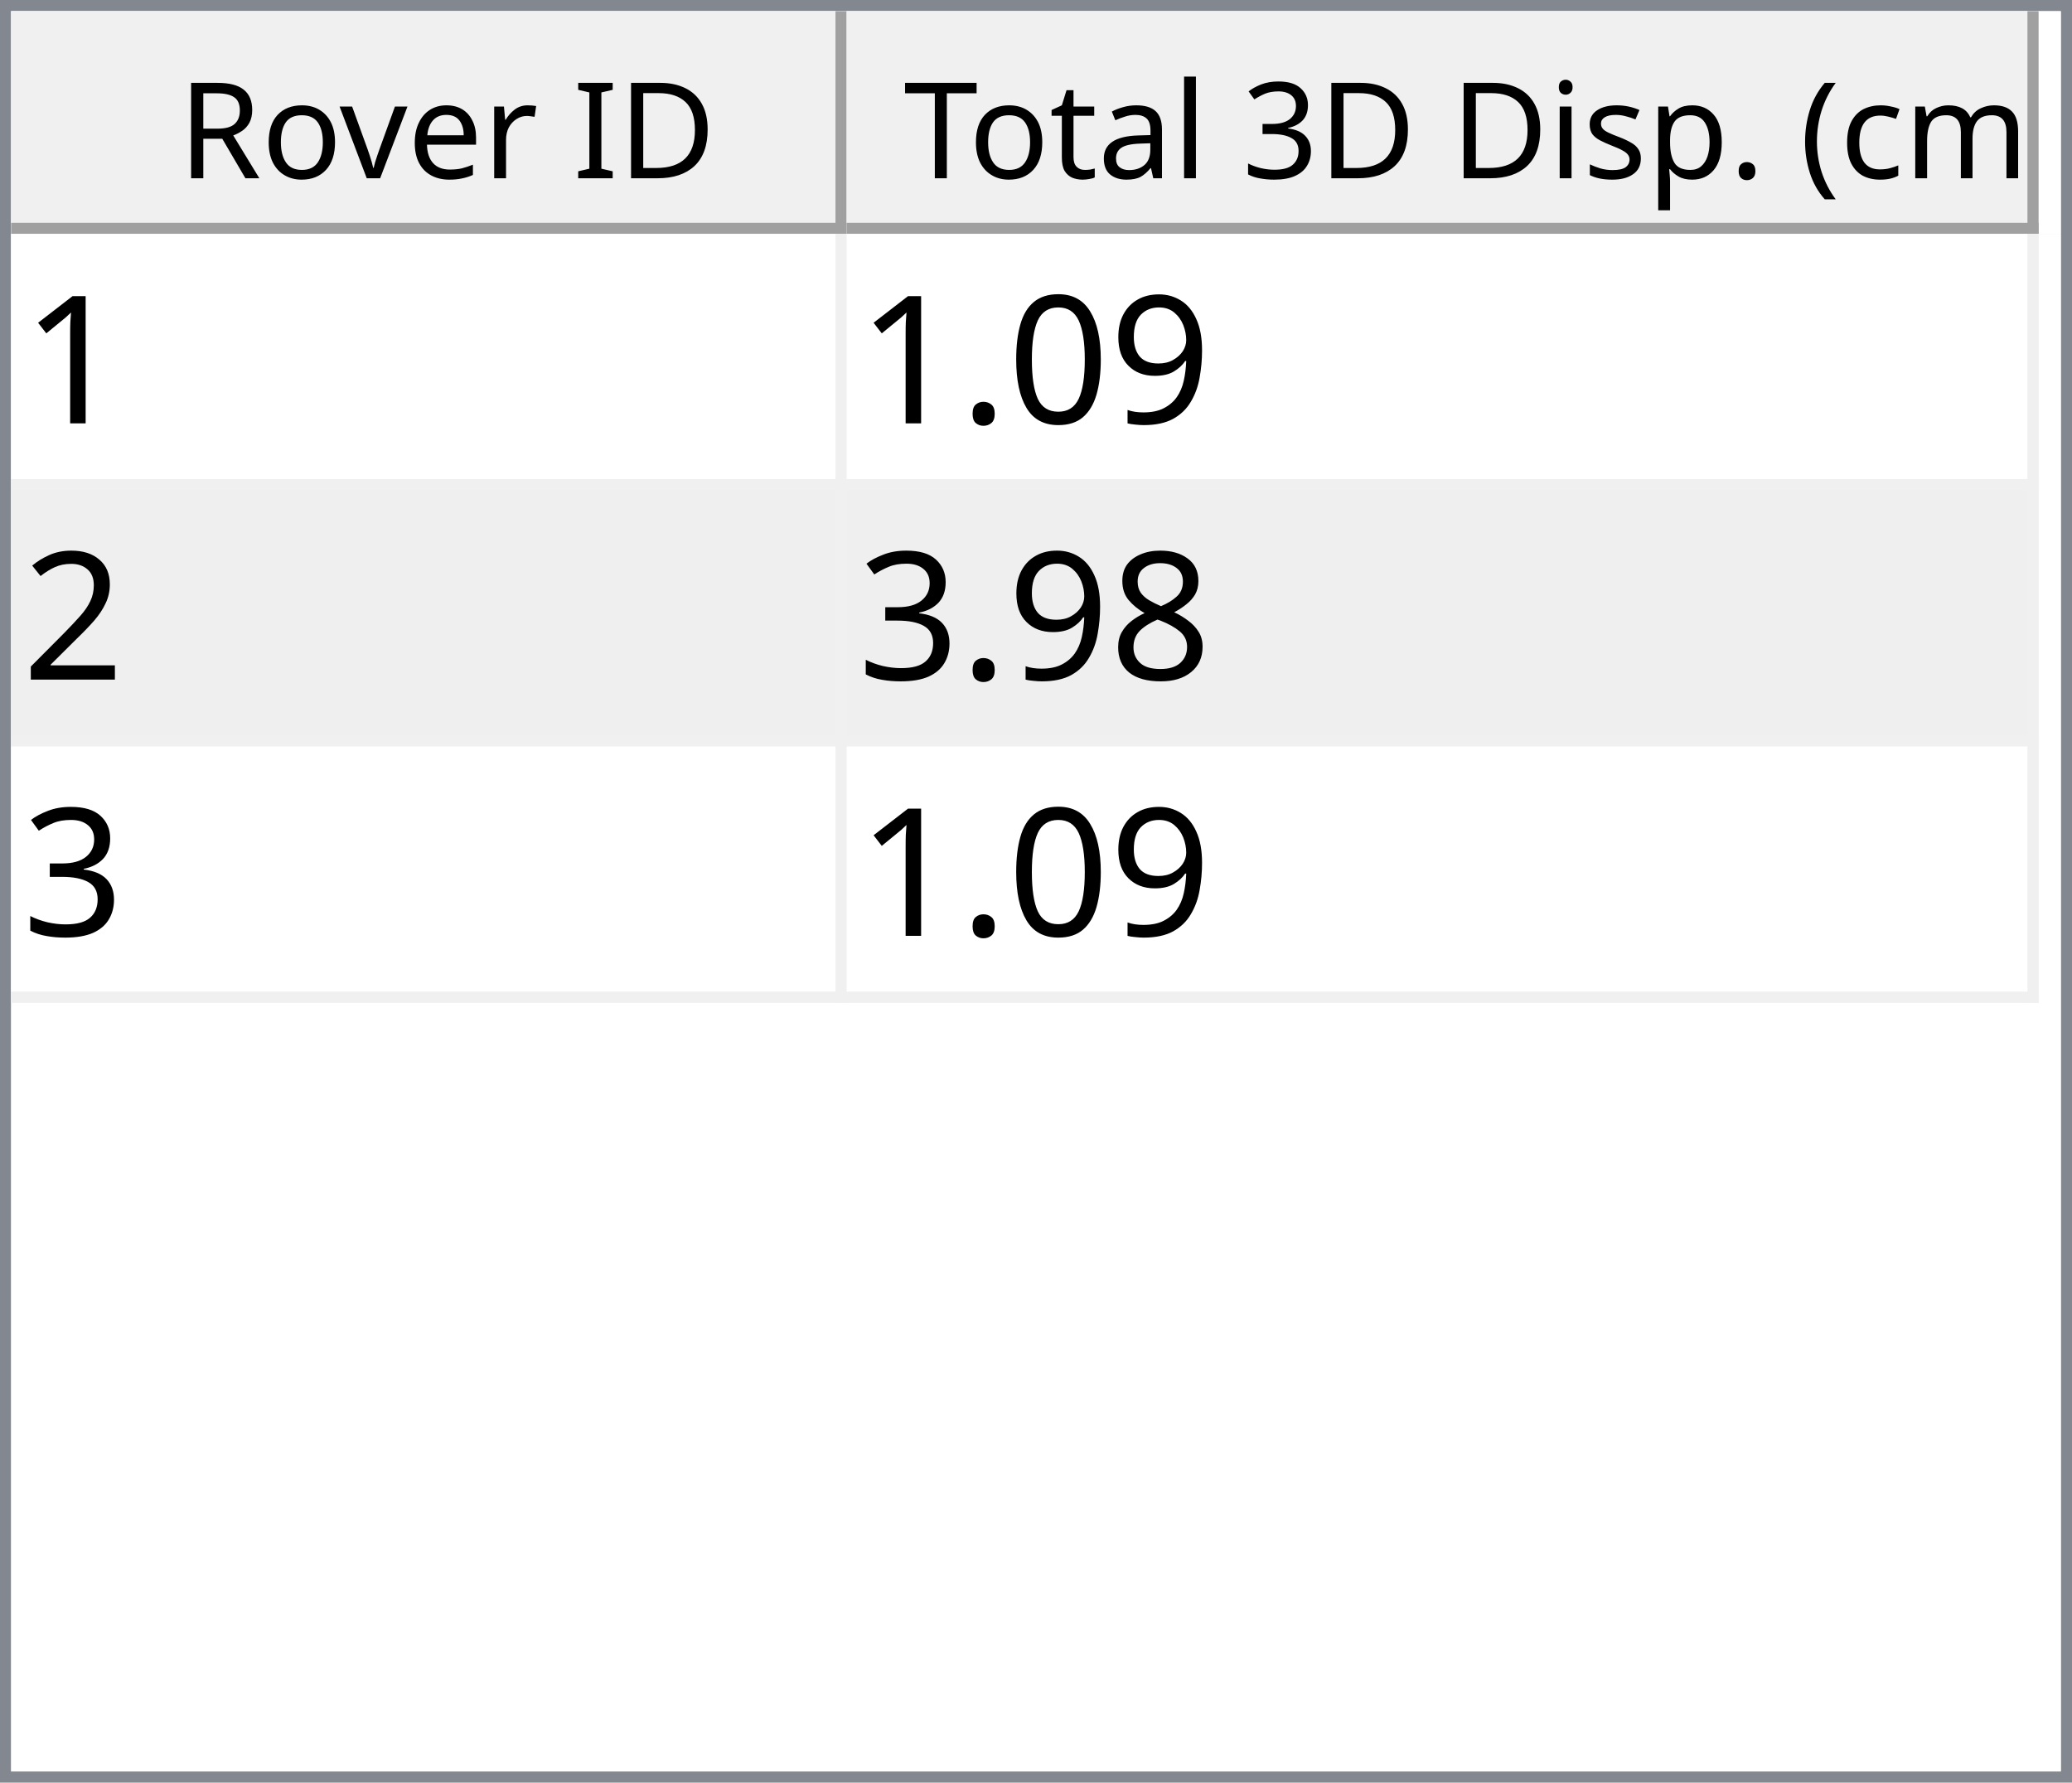
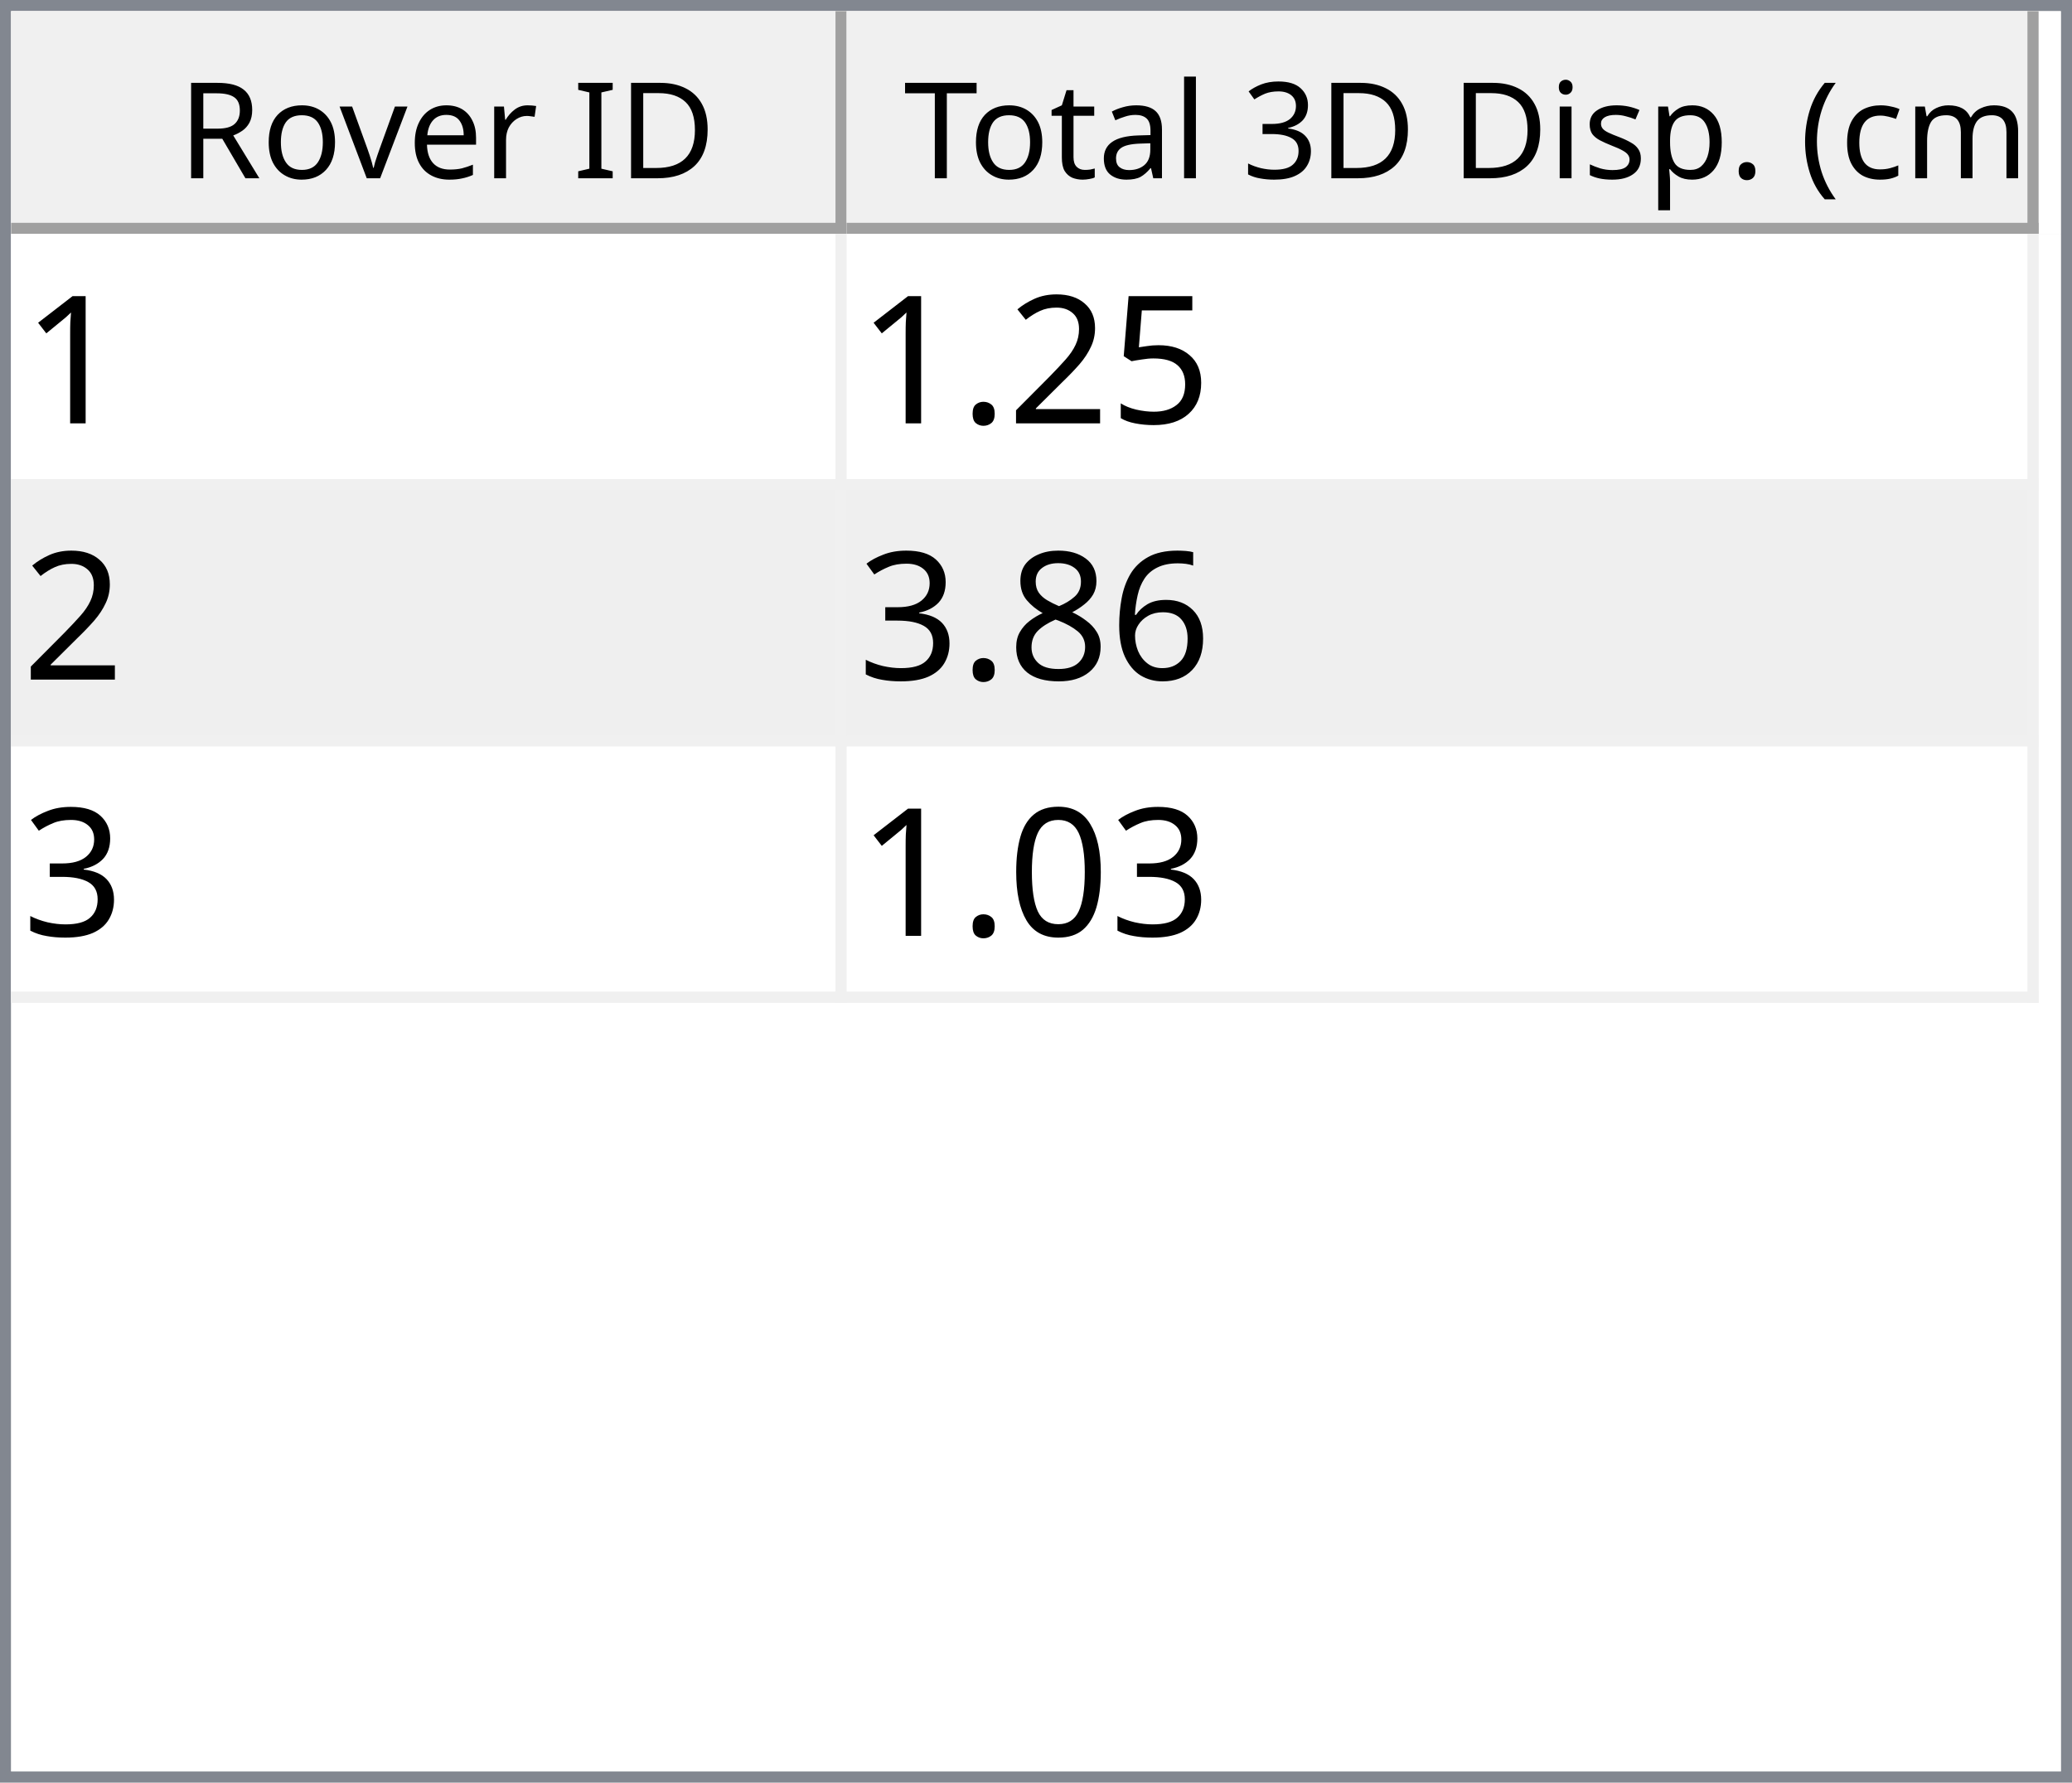
<svg xmlns="http://www.w3.org/2000/svg" style="fill-opacity:1; color-rendering:auto; color-interpolation:auto; text-rendering:auto; stroke:black; stroke-linecap:square; stroke-miterlimit:10; shape-rendering:auto; stroke-opacity:1; fill:black; stroke-dasharray:none; font-weight:normal; stroke-width:1; font-family:'Dialog'; font-style:normal; stroke-linejoin:miter; font-size:12px; stroke-dashoffset:0; image-rendering:auto;" width="186" height="160">
  <defs id="genericDefs" />
  <g>
    <defs id="defs1">
      <clipPath clipPathUnits="userSpaceOnUse" id="clipPath1">
        <path d="M0 0 L186 0 L186 160 L0 160 L0 0 Z" />
      </clipPath>
      <clipPath clipPathUnits="userSpaceOnUse" id="clipPath2">
        <path d="M0 0 L0 160 L186 160 L186 0 Z" />
      </clipPath>
      <clipPath clipPathUnits="userSpaceOnUse" id="clipPath3">
        <path d="M0 0 L0 20 L184 20 L184 0 Z" />
      </clipPath>
      <clipPath clipPathUnits="userSpaceOnUse" id="clipPath4">
        <path d="M0 0 L0 20 L75 20 L75 0 Z" />
      </clipPath>
      <clipPath clipPathUnits="userSpaceOnUse" id="clipPath5">
        <path d="M1 1 L1 19 L74 19 L74 1 Z" />
      </clipPath>
      <clipPath clipPathUnits="userSpaceOnUse" id="clipPath6">
        <path d="M0 0 L0 18 L73 18 L73 0 Z" />
      </clipPath>
      <clipPath clipPathUnits="userSpaceOnUse" id="clipPath7">
        <path d="M-0.5 -0.5 L-0.5 19.5 L74.5 19.5 L74.5 -0.5 Z" />
      </clipPath>
      <clipPath clipPathUnits="userSpaceOnUse" id="clipPath8">
        <path d="M0 0 L0 20 L107 20 L107 0 Z" />
      </clipPath>
      <clipPath clipPathUnits="userSpaceOnUse" id="clipPath9">
        <path d="M1 1 L1 19 L106 19 L106 1 Z" />
      </clipPath>
      <clipPath clipPathUnits="userSpaceOnUse" id="clipPath10">
        <path d="M0 0 L0 18 L105 18 L105 0 Z" />
      </clipPath>
      <clipPath clipPathUnits="userSpaceOnUse" id="clipPath11">
        <path d="M-0.5 -0.5 L-0.5 19.5 L106.5 19.5 L106.5 -0.5 Z" />
      </clipPath>
      <clipPath clipPathUnits="userSpaceOnUse" id="clipPath12">
        <path d="M0 0 L0 138 L184 138 L184 0 Z" />
      </clipPath>
      <clipPath clipPathUnits="userSpaceOnUse" id="clipPath13">
        <path d="M0 0 L0 69 L182 69 L182 0 Z" />
      </clipPath>
      <clipPath clipPathUnits="userSpaceOnUse" id="clipPath14">
        <path d="M-0.5 -0.5 L-0.5 68.5 L181.5 68.5 L181.5 -0.5 Z" />
      </clipPath>
      <clipPath clipPathUnits="userSpaceOnUse" id="clipPath15">
        <path d="M0 0 L0 22 L74 22 L74 0 Z" />
      </clipPath>
      <clipPath clipPathUnits="userSpaceOnUse" id="clipPath16">
        <path d="M0 0 L0 22 L106 22 L106 0 Z" />
      </clipPath>
      <font horiz-adv-x="64.551" id="font1">
        <font-face ascent="107.91" descent="25.098" units-per-em="100" style="font-style:normal; font-family:Segoe UI; font-weight:normal;" />
        <missing-glyph horiz-adv-x="64.551" d="M8.109 0 L8.109 68.266 L56.453 68.266 L56.453 0 L8.109 0 ZM15.328 7.234 L49.219 7.234 L49.219 61.031 L15.328 61.031 L15.328 7.234 Z" />
        <glyph unicode="D" horiz-adv-x="70.117" d="M9.188 0 L9.188 70.016 L28.516 70.016 Q65.531 70.016 65.531 35.891 Q65.531 19.672 55.25 9.836 Q44.969 0 27.734 0 L9.188 0 ZM17.391 62.594 L17.391 7.422 L27.828 7.422 Q41.609 7.422 49.273 14.797 Q56.938 22.172 56.938 35.688 Q56.938 62.594 28.328 62.594 L17.391 62.594 Z" />
        <glyph unicode="I" horiz-adv-x="26.611" d="M17.391 0 L9.188 0 L9.188 70.016 L17.391 70.016 L17.391 0 Z" />
        <glyph unicode=" " horiz-adv-x="27.393" d="" />
        <glyph unicode="r" horiz-adv-x="34.766" d="M34.188 41.891 Q32.078 43.5 28.125 43.5 Q23 43.5 19.555 38.672 Q16.109 33.844 16.109 25.484 L16.109 0 L8.109 0 L8.109 50 L16.109 50 L16.109 39.703 L16.312 39.703 Q18.016 44.969 21.531 47.922 Q25.047 50.875 29.391 50.875 Q32.516 50.875 34.188 50.203 L34.188 41.891 Z" />
        <glyph unicode="e" horiz-adv-x="52.295" d="M48.297 23 L12.984 23 Q13.188 14.656 17.484 10.109 Q21.781 5.562 29.297 5.562 Q37.75 5.562 44.828 11.141 L44.828 3.609 Q38.234 -1.172 27.391 -1.172 Q16.797 -1.172 10.742 5.641 Q4.688 12.453 4.688 24.812 Q4.688 36.469 11.305 43.82 Q17.922 51.172 27.734 51.172 Q37.547 51.172 42.922 44.828 Q48.297 38.484 48.297 27.203 L48.297 23 ZM40.094 29.781 Q40.047 36.719 36.75 40.578 Q33.453 44.438 27.594 44.438 Q21.922 44.438 17.969 40.383 Q14.016 36.328 13.094 29.781 L40.094 29.781 Z" />
        <glyph unicode="v" horiz-adv-x="47.9" d="M47.406 50 L27.484 0 L19.625 0 L0.688 50 L9.469 50 L22.172 13.672 Q23.578 9.672 23.922 6.688 L24.125 6.688 Q24.609 10.453 25.688 13.484 L38.969 50 L47.406 50 Z" />
        <glyph unicode="o" horiz-adv-x="58.594" d="M29 -1.172 Q17.922 -1.172 11.305 5.836 Q4.688 12.844 4.688 24.422 Q4.688 37.016 11.57 44.094 Q18.453 51.172 30.172 51.172 Q41.359 51.172 47.633 44.289 Q53.906 37.406 53.906 25.203 Q53.906 13.234 47.141 6.031 Q40.375 -1.172 29 -1.172 ZM29.594 44.438 Q21.875 44.438 17.383 39.188 Q12.891 33.938 12.891 24.703 Q12.891 15.828 17.43 10.695 Q21.969 5.562 29.594 5.562 Q37.359 5.562 41.531 10.594 Q45.703 15.625 45.703 24.906 Q45.703 34.281 41.531 39.359 Q37.359 44.438 29.594 44.438 Z" />
        <glyph unicode="R" horiz-adv-x="59.814" d="M59.375 0 L49.609 0 L37.891 19.625 Q36.281 22.359 34.766 24.289 Q33.25 26.219 31.664 27.438 Q30.078 28.656 28.25 29.219 Q26.422 29.781 24.125 29.781 L17.391 29.781 L17.391 0 L9.188 0 L9.188 70.016 L30.078 70.016 Q34.672 70.016 38.555 68.867 Q42.438 67.719 45.289 65.375 Q48.141 63.031 49.758 59.547 Q51.375 56.062 51.375 51.375 Q51.375 47.703 50.273 44.656 Q49.172 41.609 47.148 39.211 Q45.125 36.812 42.266 35.133 Q39.406 33.453 35.844 32.516 L35.844 32.328 Q37.594 31.547 38.891 30.547 Q40.188 29.547 41.359 28.18 Q42.531 26.812 43.68 25.078 Q44.828 23.344 46.234 21.047 L59.375 0 ZM17.391 62.594 L17.391 37.203 L28.516 37.203 Q31.594 37.203 34.203 38.133 Q36.812 39.062 38.719 40.797 Q40.625 42.531 41.703 45.047 Q42.781 47.562 42.781 50.688 Q42.781 56.297 39.141 59.445 Q35.5 62.594 28.609 62.594 L17.391 62.594 Z" />
        <glyph unicode=")" horiz-adv-x="30.176" d="M8.297 -15.922 L1.172 -15.922 Q16.406 2.344 16.406 26.812 Q16.406 51.469 1.078 70.016 L8.297 70.016 Q23.531 52.156 23.531 26.703 Q23.531 1.375 8.297 -15.922 Z" />
        <glyph unicode="m" horiz-adv-x="86.133" d="M79.109 0 L71.094 0 L71.094 28.719 Q71.094 37.016 68.531 40.727 Q65.969 44.438 59.906 44.438 Q54.781 44.438 51.195 39.75 Q47.609 35.062 47.609 28.516 L47.609 0 L39.594 0 L39.594 29.688 Q39.594 44.438 28.219 44.438 Q22.953 44.438 19.531 40.016 Q16.109 35.594 16.109 28.516 L16.109 0 L8.109 0 L8.109 50 L16.109 50 L16.109 42.094 L16.312 42.094 Q21.625 51.172 31.844 51.172 Q36.969 51.172 40.773 48.312 Q44.578 45.453 46 40.828 Q51.562 51.172 62.594 51.172 Q79.109 51.172 79.109 30.812 L79.109 0 Z" />
        <glyph unicode="c" horiz-adv-x="46.191" d="M42.188 2.297 Q36.422 -1.172 28.516 -1.172 Q17.828 -1.172 11.258 5.789 Q4.688 12.75 4.688 23.828 Q4.688 36.188 11.766 43.68 Q18.844 51.172 30.672 51.172 Q37.25 51.172 42.281 48.734 L42.281 40.531 Q36.719 44.438 30.375 44.438 Q22.703 44.438 17.797 38.945 Q12.891 33.453 12.891 24.516 Q12.891 15.719 17.508 10.641 Q22.125 5.562 29.891 5.562 Q36.422 5.562 42.188 9.906 L42.188 2.297 Z" />
        <glyph unicode="(" horiz-adv-x="30.176" d="M29.109 -15.922 L21.969 -15.922 Q6.844 1.375 6.844 26.703 Q6.844 52.156 21.969 70.016 L29.203 70.016 Q13.875 51.469 13.875 26.812 Q13.875 2.344 29.109 -15.922 Z" />
        <glyph unicode="." horiz-adv-x="21.68" d="M10.891 -1.078 Q8.641 -1.078 7.055 0.539 Q5.469 2.156 5.469 4.391 Q5.469 6.641 7.055 8.273 Q8.641 9.906 10.891 9.906 Q13.188 9.906 14.797 8.273 Q16.406 6.641 16.406 4.391 Q16.406 2.156 14.797 0.539 Q13.188 -1.078 10.891 -1.078 Z" />
        <glyph unicode="p" horiz-adv-x="58.789" d="M16.312 7.234 L16.109 7.234 L16.109 -23 L8.109 -23 L8.109 50 L16.109 50 L16.109 41.219 L16.312 41.219 Q22.219 51.172 33.594 51.172 Q43.266 51.172 48.688 44.461 Q54.109 37.75 54.109 26.469 Q54.109 13.922 48 6.375 Q41.891 -1.172 31.297 -1.172 Q21.578 -1.172 16.312 7.234 ZM16.109 27.391 L16.109 20.406 Q16.109 14.203 20.141 9.883 Q24.172 5.562 30.375 5.562 Q37.641 5.562 41.773 11.133 Q45.906 16.703 45.906 26.609 Q45.906 34.969 42.047 39.703 Q38.188 44.438 31.594 44.438 Q24.609 44.438 20.359 39.578 Q16.109 34.719 16.109 27.391 Z" />
        <glyph unicode="s" horiz-adv-x="42.432" d="M5.078 1.812 L5.078 10.406 Q11.625 5.562 19.484 5.562 Q30.031 5.562 30.031 12.594 Q30.031 14.594 29.125 15.992 Q28.219 17.391 26.68 18.461 Q25.141 19.531 23.07 20.383 Q21 21.234 18.609 22.172 Q15.281 23.484 12.766 24.828 Q10.25 26.172 8.57 27.859 Q6.891 29.547 6.031 31.695 Q5.172 33.844 5.172 36.719 Q5.172 40.234 6.789 42.945 Q8.406 45.656 11.086 47.484 Q13.766 49.312 17.211 50.242 Q20.656 51.172 24.312 51.172 Q30.812 51.172 35.938 48.922 L35.938 40.828 Q30.422 44.438 23.25 44.438 Q21 44.438 19.195 43.922 Q17.391 43.406 16.094 42.477 Q14.797 41.547 14.086 40.258 Q13.375 38.969 13.375 37.406 Q13.375 35.453 14.086 34.133 Q14.797 32.812 16.164 31.789 Q17.531 30.766 19.484 29.938 Q21.438 29.109 23.922 28.125 Q27.25 26.859 29.883 25.516 Q32.516 24.172 34.375 22.484 Q36.234 20.797 37.234 18.602 Q38.234 16.406 38.234 13.375 Q38.234 9.672 36.602 6.938 Q34.969 4.203 32.234 2.398 Q29.5 0.594 25.93 -0.289 Q22.359 -1.172 18.453 -1.172 Q10.75 -1.172 5.078 1.812 Z" />
        <glyph unicode="i" horiz-adv-x="24.219" d="M12.203 62.703 Q10.062 62.703 8.547 64.164 Q7.031 65.625 7.031 67.875 Q7.031 70.125 8.547 71.609 Q10.062 73.094 12.203 73.094 Q14.406 73.094 15.945 71.609 Q17.484 70.125 17.484 67.875 Q17.484 65.719 15.945 64.211 Q14.406 62.703 12.203 62.703 ZM16.109 0 L8.109 0 L8.109 50 L16.109 50 L16.109 0 Z" />
        <glyph unicode="3" horiz-adv-x="53.906" d="M46.531 19.828 Q46.531 15.094 44.75 11.211 Q42.969 7.328 39.719 4.57 Q36.469 1.812 31.93 0.297 Q27.391 -1.219 21.922 -1.219 Q11.922 -1.219 6 2.594 L6 11.188 Q13.094 5.609 22.219 5.609 Q25.875 5.609 28.828 6.539 Q31.781 7.469 33.906 9.227 Q36.031 10.984 37.18 13.477 Q38.328 15.969 38.328 19.094 Q38.328 32.812 18.797 32.812 L12.984 32.812 L12.984 39.594 L18.5 39.594 Q35.797 39.594 35.797 52.484 Q35.797 64.406 22.609 64.406 Q15.188 64.406 8.688 59.422 L8.688 67.188 Q15.375 71.188 24.609 71.188 Q29 71.188 32.57 69.969 Q36.141 68.75 38.68 66.555 Q41.219 64.359 42.609 61.281 Q44 58.203 44 54.5 Q44 40.672 30.031 36.719 L30.031 36.531 Q33.594 36.141 36.625 34.797 Q39.656 33.453 41.852 31.305 Q44.047 29.156 45.289 26.25 Q46.531 23.344 46.531 19.828 Z" />
        <glyph unicode="l" horiz-adv-x="24.219" d="M16.109 0 L8.109 0 L8.109 74.031 L16.109 74.031 L16.109 0 Z" />
        <glyph unicode="a" horiz-adv-x="50.879" d="M43.891 0 L35.891 0 L35.891 7.812 L35.688 7.812 Q30.469 -1.172 20.312 -1.172 Q12.844 -1.172 8.617 2.781 Q4.391 6.734 4.391 13.281 Q4.391 27.297 20.906 29.594 L35.891 31.688 Q35.891 44.438 25.594 44.438 Q16.547 44.438 9.281 38.281 L9.281 46.484 Q16.656 51.172 26.266 51.172 Q43.891 51.172 43.891 32.516 L43.891 0 ZM35.891 25.297 L23.828 23.641 Q18.266 22.859 15.43 20.875 Q12.594 18.891 12.594 13.875 Q12.594 10.203 15.211 7.883 Q17.828 5.562 22.172 5.562 Q28.125 5.562 32.008 9.742 Q35.891 13.922 35.891 20.312 L35.891 25.297 Z" />
        <glyph unicode="t" horiz-adv-x="33.887" d="M31.297 0.484 Q28.469 -1.078 23.828 -1.078 Q10.688 -1.078 10.688 13.578 L10.688 43.172 L2.094 43.172 L2.094 50 L10.688 50 L10.688 62.203 L18.703 64.797 L18.703 50 L31.297 50 L31.297 43.172 L18.703 43.172 L18.703 14.984 Q18.703 9.969 20.414 7.82 Q22.125 5.672 26.078 5.672 Q29.109 5.672 31.297 7.328 L31.297 0.484 Z" />
        <glyph unicode="T" horiz-adv-x="52.393" d="M50.594 62.594 L30.375 62.594 L30.375 0 L22.172 0 L22.172 62.594 L2 62.594 L2 70.016 L50.594 70.016 L50.594 62.594 Z" />
      </font>
      <font horiz-adv-x="75.0" id="font2">
        <font-face ascent="100.537" descent="21.973" units-per-em="100" style="font-style:normal; font-family:sans-serif; font-weight:normal;" />
        <missing-glyph horiz-adv-x="75.0" d="M12.5 0 L12.5 62.5 L62.5 62.5 L62.5 0 L12.5 0 ZM14.062 1.562 L60.938 1.562 L60.938 60.938 L14.062 60.938 L14.062 1.562 Z" />
        <glyph unicode="1" horiz-adv-x="55.615" d="M37.25 0 L28.469 0 L28.469 56 Q25.297 52.984 20.141 49.953 Q14.984 46.922 10.891 45.406 L10.891 53.906 Q18.266 57.375 23.781 62.305 Q29.297 67.234 31.594 71.875 L37.25 71.875 L37.25 0 Z" />
-         <glyph unicode="9" horiz-adv-x="55.615" d="M5.469 16.547 L13.922 17.328 Q14.984 11.375 18.016 8.688 Q21.047 6 25.781 6 Q29.828 6 32.883 7.859 Q35.938 9.719 37.891 12.82 Q39.844 15.922 41.164 21.195 Q42.484 26.469 42.484 31.938 Q42.484 32.516 42.438 33.688 Q39.797 29.5 35.234 26.883 Q30.672 24.266 25.344 24.266 Q16.453 24.266 10.305 30.711 Q4.156 37.156 4.156 47.703 Q4.156 58.594 10.578 65.234 Q17 71.875 26.656 71.875 Q33.641 71.875 39.43 68.117 Q45.219 64.359 48.219 57.398 Q51.219 50.438 51.219 37.25 Q51.219 23.531 48.242 15.406 Q45.266 7.281 39.383 3.031 Q33.5 -1.219 25.594 -1.219 Q17.188 -1.219 11.867 3.445 Q6.547 8.109 5.469 16.547 ZM41.453 48.141 Q41.453 55.719 37.43 60.156 Q33.406 64.594 27.734 64.594 Q21.875 64.594 17.531 59.812 Q13.188 55.031 13.188 47.406 Q13.188 40.578 17.312 36.305 Q21.438 32.031 27.484 32.031 Q33.594 32.031 37.523 36.305 Q41.453 40.578 41.453 48.141 Z" />
-         <glyph unicode="0" horiz-adv-x="55.615" d="M4.156 35.297 Q4.156 48 6.766 55.742 Q9.375 63.484 14.523 67.68 Q19.672 71.875 27.484 71.875 Q33.25 71.875 37.594 69.555 Q41.938 67.234 44.773 62.867 Q47.609 58.5 49.219 52.227 Q50.828 45.953 50.828 35.297 Q50.828 22.703 48.242 14.969 Q45.656 7.234 40.508 3.008 Q35.359 -1.219 27.484 -1.219 Q17.141 -1.219 11.234 6.203 Q4.156 15.141 4.156 35.297 ZM13.188 35.297 Q13.188 17.672 17.312 11.836 Q21.438 6 27.484 6 Q33.547 6 37.672 11.859 Q41.797 17.719 41.797 35.297 Q41.797 52.984 37.672 58.789 Q33.547 64.594 27.391 64.594 Q21.344 64.594 17.719 59.469 Q13.188 52.938 13.188 35.297 Z" />
+         <glyph unicode="5" horiz-adv-x="55.615" d="M4.156 18.75 L13.375 19.531 Q14.406 12.797 18.141 9.398 Q21.875 6 27.156 6 Q33.5 6 37.891 10.789 Q42.281 15.578 42.281 23.484 Q42.281 31 38.062 35.352 Q33.844 39.703 27 39.703 Q22.75 39.703 19.336 37.773 Q15.922 35.844 13.969 32.766 L5.719 33.844 L12.641 70.609 L48.25 70.609 L48.25 62.203 L19.672 62.203 L15.828 42.969 Q22.266 47.469 29.344 47.469 Q38.719 47.469 45.164 40.969 Q51.609 34.469 51.609 24.266 Q51.609 14.547 45.953 7.469 Q39.062 -1.219 27.156 -1.219 Q17.391 -1.219 11.211 4.25 Q5.031 9.719 4.156 18.75 Z" />
+         <glyph unicode="2" horiz-adv-x="55.615" d="M50.344 8.453 L50.344 0 L3.031 0 Q2.938 3.172 4.047 6.109 Q5.859 10.938 9.836 15.625 Q13.812 20.312 21.344 26.469 Q33.016 36.031 37.117 41.625 Q41.219 47.219 41.219 52.203 Q41.219 57.422 37.477 61.008 Q33.734 64.594 27.734 64.594 Q21.391 64.594 17.578 60.789 Q13.766 56.984 13.719 50.25 L4.688 51.172 Q5.609 61.281 11.664 66.578 Q17.719 71.875 27.938 71.875 Q38.234 71.875 44.242 66.164 Q50.25 60.453 50.25 52 Q50.25 47.703 48.492 43.555 Q46.734 39.406 42.656 34.812 Q38.578 30.219 29.109 22.219 Q21.188 15.578 18.945 13.211 Q16.703 10.844 15.234 8.453 L50.344 8.453 Z" />
        <glyph unicode="." horiz-adv-x="27.783" d="M9.078 0 L9.078 10.016 L19.094 10.016 L19.094 0 L9.078 0 Z" />
-         <glyph unicode="2" horiz-adv-x="55.615" d="M50.344 8.453 L50.344 0 L3.031 0 Q2.938 3.172 4.047 6.109 Q5.859 10.938 9.836 15.625 Q13.812 20.312 21.344 26.469 Q33.016 36.031 37.117 41.625 Q41.219 47.219 41.219 52.203 Q41.219 57.422 37.477 61.008 Q33.734 64.594 27.734 64.594 Q21.391 64.594 17.578 60.789 Q13.766 56.984 13.719 50.25 L4.688 51.172 Q5.609 61.281 11.664 66.578 Q17.719 71.875 27.938 71.875 Q38.234 71.875 44.242 66.164 Q50.25 60.453 50.25 52 Q50.25 47.703 48.492 43.555 Q46.734 39.406 42.656 34.812 Q38.578 30.219 29.109 22.219 Q21.188 15.578 18.945 13.211 Q16.703 10.844 15.234 8.453 L50.344 8.453 Z" />
+         <glyph unicode="6" horiz-adv-x="55.615" d="M49.75 54.047 L41.016 53.375 Q39.844 58.547 37.703 60.891 Q34.125 64.656 28.906 64.656 Q24.703 64.656 21.531 62.312 Q17.391 59.281 14.992 53.469 Q12.594 47.656 12.5 36.922 Q15.672 41.75 20.266 44.094 Q24.859 46.438 29.891 46.438 Q38.672 46.438 44.852 39.969 Q51.031 33.5 51.031 23.25 Q51.031 16.5 48.125 10.719 Q45.219 4.938 40.141 1.859 Q35.062 -1.219 28.609 -1.219 Q17.625 -1.219 10.695 6.859 Q3.766 14.938 3.766 33.5 Q3.766 54.25 11.422 63.672 Q18.109 71.875 29.438 71.875 Q37.891 71.875 43.289 67.141 Q48.688 62.406 49.75 54.047 ZM13.875 23.188 Q13.875 18.656 15.797 14.508 Q17.719 10.359 21.188 8.18 Q24.656 6 28.469 6 Q34.031 6 38.039 10.492 Q42.047 14.984 42.047 22.703 Q42.047 30.125 38.086 34.398 Q34.125 38.672 28.125 38.672 Q22.172 38.672 18.023 34.398 Q13.875 30.125 13.875 23.188 Z" />
        <glyph unicode="8" horiz-adv-x="55.615" d="M17.672 38.812 Q12.203 40.828 9.57 44.539 Q6.938 48.25 6.938 53.422 Q6.938 61.234 12.555 66.555 Q18.172 71.875 27.484 71.875 Q36.859 71.875 42.578 66.43 Q48.297 60.984 48.297 53.172 Q48.297 48.188 45.68 44.508 Q43.062 40.828 37.75 38.812 Q44.344 36.672 47.781 31.883 Q51.219 27.094 51.219 20.453 Q51.219 11.281 44.727 5.031 Q38.234 -1.219 27.641 -1.219 Q17.047 -1.219 10.547 5.055 Q4.047 11.328 4.047 20.703 Q4.047 27.688 7.594 32.398 Q11.141 37.109 17.672 38.812 ZM15.922 53.719 Q15.922 48.641 19.195 45.414 Q22.469 42.188 27.688 42.188 Q32.766 42.188 36.016 45.383 Q39.266 48.578 39.266 53.219 Q39.266 58.062 35.914 61.359 Q32.562 64.656 27.594 64.656 Q22.562 64.656 19.242 61.43 Q15.922 58.203 15.922 53.719 ZM13.094 20.656 Q13.094 16.891 14.875 13.375 Q16.656 9.859 20.172 7.93 Q23.688 6 27.734 6 Q34.031 6 38.133 10.055 Q42.234 14.109 42.234 20.359 Q42.234 26.703 38.016 30.859 Q33.797 35.016 27.438 35.016 Q21.234 35.016 17.164 30.914 Q13.094 26.812 13.094 20.656 Z" />
        <glyph unicode="3" horiz-adv-x="55.615" d="M4.203 18.891 L12.984 20.062 Q14.5 12.594 18.141 9.297 Q21.781 6 27 6 Q33.203 6 37.477 10.297 Q41.75 14.594 41.75 20.953 Q41.75 27 37.797 30.93 Q33.844 34.859 27.734 34.859 Q25.25 34.859 21.531 33.891 L22.516 41.609 Q23.391 41.5 23.922 41.5 Q29.547 41.5 34.039 44.43 Q38.531 47.359 38.531 53.469 Q38.531 58.297 35.258 61.477 Q31.984 64.656 26.812 64.656 Q21.688 64.656 18.266 61.43 Q14.844 58.203 13.875 51.766 L5.078 53.328 Q6.688 62.156 12.398 67.016 Q18.109 71.875 26.609 71.875 Q32.469 71.875 37.398 69.359 Q42.328 66.844 44.945 62.5 Q47.562 58.156 47.562 53.266 Q47.562 48.641 45.07 44.828 Q42.578 41.016 37.703 38.766 Q44.047 37.312 47.562 32.695 Q51.078 28.078 51.078 21.141 Q51.078 11.766 44.242 5.25 Q37.406 -1.266 26.953 -1.266 Q17.531 -1.266 11.305 4.352 Q5.078 9.969 4.203 18.891 Z" />
+         <glyph unicode="0" horiz-adv-x="55.615" d="M4.156 35.297 Q4.156 48 6.766 55.742 Q9.375 63.484 14.523 67.68 Q19.672 71.875 27.484 71.875 Q33.25 71.875 37.594 69.555 Q41.938 67.234 44.773 62.867 Q47.609 58.5 49.219 52.227 Q50.828 45.953 50.828 35.297 Q50.828 22.703 48.242 14.969 Q45.656 7.234 40.508 3.008 Q35.359 -1.219 27.484 -1.219 Q17.141 -1.219 11.234 6.203 Q4.156 15.141 4.156 35.297 ZM13.188 35.297 Q13.188 17.672 17.312 11.836 Q21.438 6 27.484 6 Q33.547 6 37.672 11.859 Q41.797 17.719 41.797 35.297 Q41.797 52.984 37.672 58.789 Q33.547 64.594 27.391 64.594 Q21.344 64.594 17.719 59.469 Q13.188 52.938 13.188 35.297 Z" />
      </font>
    </defs>
    <g style="fill:white; stroke:white;">
      <rect x="0" y="0" width="186" style="clip-path:url(#clipPath1); stroke:none;" height="160" />
    </g>
    <g style="fill:white; text-rendering:optimizeSpeed; color-rendering:optimizeSpeed; image-rendering:optimizeSpeed; shape-rendering:crispEdges; stroke:white; color-interpolation:sRGB;">
      <rect x="0" width="186" height="160" y="0" style="stroke:none;" />
      <path style="stroke:none;" d="M0 160 L186 160 L186 0 L0 0 Z" />
    </g>
    <g style="fill:rgb(240,240,240); font-family:'Segoe UI'; stroke:rgb(240,240,240);">
      <rect x="0" y="0" width="186" style="clip-path:url(#clipPath2); stroke:none;" height="160" />
    </g>
    <g style="fill:rgb(130,135,144); font-family:'Segoe UI'; stroke:rgb(130,135,144);">
      <path d="M0 0 L186 0 L186 160 L0 160 L0 0 ZM1 1 L185 1 L185 159 L1 159 L1 1 Z" style="fill-rule:evenodd; clip-path:url(#clipPath2); stroke:none;" />
    </g>
    <g style="fill:white; font-family:'Segoe UI'; stroke:white;" transform="translate(1,1)">
      <rect x="0" y="0" width="184" style="clip-path:url(#clipPath3); stroke:none;" height="20" />
    </g>
    <g style="fill:rgb(240,240,240); font-family:'Segoe UI'; stroke:rgb(240,240,240);" transform="translate(1,1)">
      <rect x="0" y="0" width="75" style="clip-path:url(#clipPath4); stroke:none;" height="20" />
    </g>
    <g style="font-family:'Segoe UI';" transform="translate(2,2)">
      <text x="14" xml:space="preserve" y="14" style="clip-path:url(#clipPath6); stroke:none;">Rover ID</text>
    </g>
    <g style="fill:rgb(160,160,160); font-family:'Segoe UI'; stroke:rgb(160,160,160); stroke-linejoin:bevel;" transform="translate(1.5,1.5)">
      <line x1="74" x2="74" y1="0" style="fill:none; clip-path:url(#clipPath7);" y2="19" />
    </g>
    <g style="fill:rgb(160,160,160); font-family:'Segoe UI'; stroke:rgb(160,160,160); stroke-linejoin:bevel;" transform="matrix(1,0,0,1,1,1) translate(0.5,0.5)">
      <line x1="0" x2="74" y1="19" style="fill:none; clip-path:url(#clipPath7);" y2="19" />
    </g>
    <g style="fill:rgb(240,240,240); font-family:'Segoe UI'; stroke:rgb(240,240,240);" transform="translate(76,1)">
      <rect x="0" y="0" width="107" style="clip-path:url(#clipPath8); stroke:none;" height="20" />
    </g>
    <g style="font-family:'Segoe UI';" transform="translate(77,2)">
      <text x="1" xml:space="preserve" y="14" style="clip-path:url(#clipPath10); stroke:none;"> Total 3D Disp. (cm)</text>
    </g>
    <g style="fill:rgb(160,160,160); font-family:'Segoe UI'; stroke:rgb(160,160,160); stroke-linejoin:bevel;" transform="translate(76.5,1.5)">
      <line x1="106" x2="106" y1="0" style="fill:none; clip-path:url(#clipPath11);" y2="19" />
    </g>
    <g style="fill:rgb(160,160,160); font-family:'Segoe UI'; stroke:rgb(160,160,160); stroke-linejoin:bevel;" transform="matrix(1,0,0,1,76,1) translate(0.5,0.5)">
      <line x1="0" x2="106" y1="19" style="fill:none; clip-path:url(#clipPath11);" y2="19" />
    </g>
    <g style="fill:white; font-family:'Segoe UI'; stroke:white;" transform="translate(1,21)">
      <rect x="0" y="0" width="184" style="clip-path:url(#clipPath12); stroke:none;" height="138" />
    </g>
    <g style="fill:rgb(240,240,240); font-size:16px; font-family:sans-serif; stroke:rgb(240,240,240);" transform="translate(1,21)">
      <rect x="0" y="0" width="182" style="clip-path:url(#clipPath13); stroke:none;" height="69" />
      <line transform="translate(0.5,0.5)" x1="0" x2="181" y1="22" style="clip-path:url(#clipPath14); fill:none; stroke-linejoin:bevel;" y2="22" />
    </g>
    <g transform="matrix(1,0,0,1,1,21) translate(0.5,0.5)" style="fill:rgb(240,240,240); font-size:16px; font-family:sans-serif; stroke:rgb(240,240,240); stroke-linejoin:bevel;">
      <line x1="0" x2="181" y1="45" style="fill:none; clip-path:url(#clipPath14);" y2="45" />
    </g>
    <g transform="matrix(1,0,0,1,1,21) translate(0.5,0.5)" style="fill:rgb(240,240,240); font-size:16px; font-family:sans-serif; stroke:rgb(240,240,240); stroke-linejoin:bevel;">
      <line x1="0" x2="181" y1="68" style="fill:none; clip-path:url(#clipPath14);" y2="68" />
    </g>
    <g transform="matrix(1,0,0,1,1,21) translate(0.5,0.5)" style="fill:rgb(240,240,240); font-size:16px; font-family:sans-serif; stroke:rgb(240,240,240); stroke-linejoin:bevel;">
      <line x1="74" x2="74" y1="0" style="fill:none; clip-path:url(#clipPath14);" y2="68" />
    </g>
    <g transform="matrix(1,0,0,1,1,21) translate(0.5,0.5)" style="fill:rgb(240,240,240); font-size:16px; font-family:sans-serif; stroke:rgb(240,240,240); stroke-linejoin:bevel;">
      <line x1="181" x2="181" y1="0" style="fill:none; clip-path:url(#clipPath14);" y2="68" />
    </g>
    <g style="fill:white; font-size:16px; font-family:sans-serif; stroke:white;" transform="matrix(1,0,0,1,1,21)">
      <rect x="0" y="0" width="74" style="clip-path:url(#clipPath15); stroke:none;" height="22" />
      <text x="1" y="17" style="fill:black; clip-path:url(#clipPath15); stroke:none;" xml:space="preserve">1</text>
    </g>
    <g style="fill:white; font-size:16px; font-family:sans-serif; stroke:white;" transform="matrix(1,0,0,1,1,21) translate(75,0)">
      <rect x="0" y="0" width="106" style="clip-path:url(#clipPath16); stroke:none;" height="22" />
-       <text x="1" y="17" style="fill:black; clip-path:url(#clipPath16); stroke:none;" xml:space="preserve">1.09</text>
+       <text x="1" y="17" style="fill:black; clip-path:url(#clipPath16); stroke:none;" xml:space="preserve">1.25</text>
    </g>
    <g style="fill:rgb(239,239,239); font-size:16px; font-family:sans-serif; stroke:rgb(239,239,239);" transform="matrix(1,0,0,1,1,21) translate(0,23)">
      <rect x="0" y="0" width="74" style="clip-path:url(#clipPath15); stroke:none;" height="22" />
      <text x="1" y="17" style="fill:black; clip-path:url(#clipPath15); stroke:none;" xml:space="preserve">2</text>
    </g>
    <g style="fill:rgb(239,239,239); font-size:16px; font-family:sans-serif; stroke:rgb(239,239,239);" transform="matrix(1,0,0,1,1,21) translate(75,23)">
      <rect x="0" y="0" width="106" style="clip-path:url(#clipPath16); stroke:none;" height="22" />
-       <text x="1" y="17" style="fill:black; clip-path:url(#clipPath16); stroke:none;" xml:space="preserve">3.98</text>
+       <text x="1" y="17" style="fill:black; clip-path:url(#clipPath16); stroke:none;" xml:space="preserve">3.86</text>
    </g>
    <g style="fill:white; font-size:16px; font-family:sans-serif; stroke:white;" transform="matrix(1,0,0,1,1,21) translate(0,46)">
      <rect x="0" y="0" width="74" style="clip-path:url(#clipPath15); stroke:none;" height="22" />
      <text x="1" y="17" style="fill:black; clip-path:url(#clipPath15); stroke:none;" xml:space="preserve">3</text>
    </g>
    <g style="fill:white; font-size:16px; font-family:sans-serif; stroke:white;" transform="matrix(1,0,0,1,1,21) translate(75,46)">
      <rect x="0" y="0" width="106" style="clip-path:url(#clipPath16); stroke:none;" height="22" />
-       <text x="1" y="17" style="fill:black; clip-path:url(#clipPath16); stroke:none;" xml:space="preserve">1.09</text>
+       <text x="1" y="17" style="fill:black; clip-path:url(#clipPath16); stroke:none;" xml:space="preserve">1.03</text>
    </g>
  </g>
</svg>
